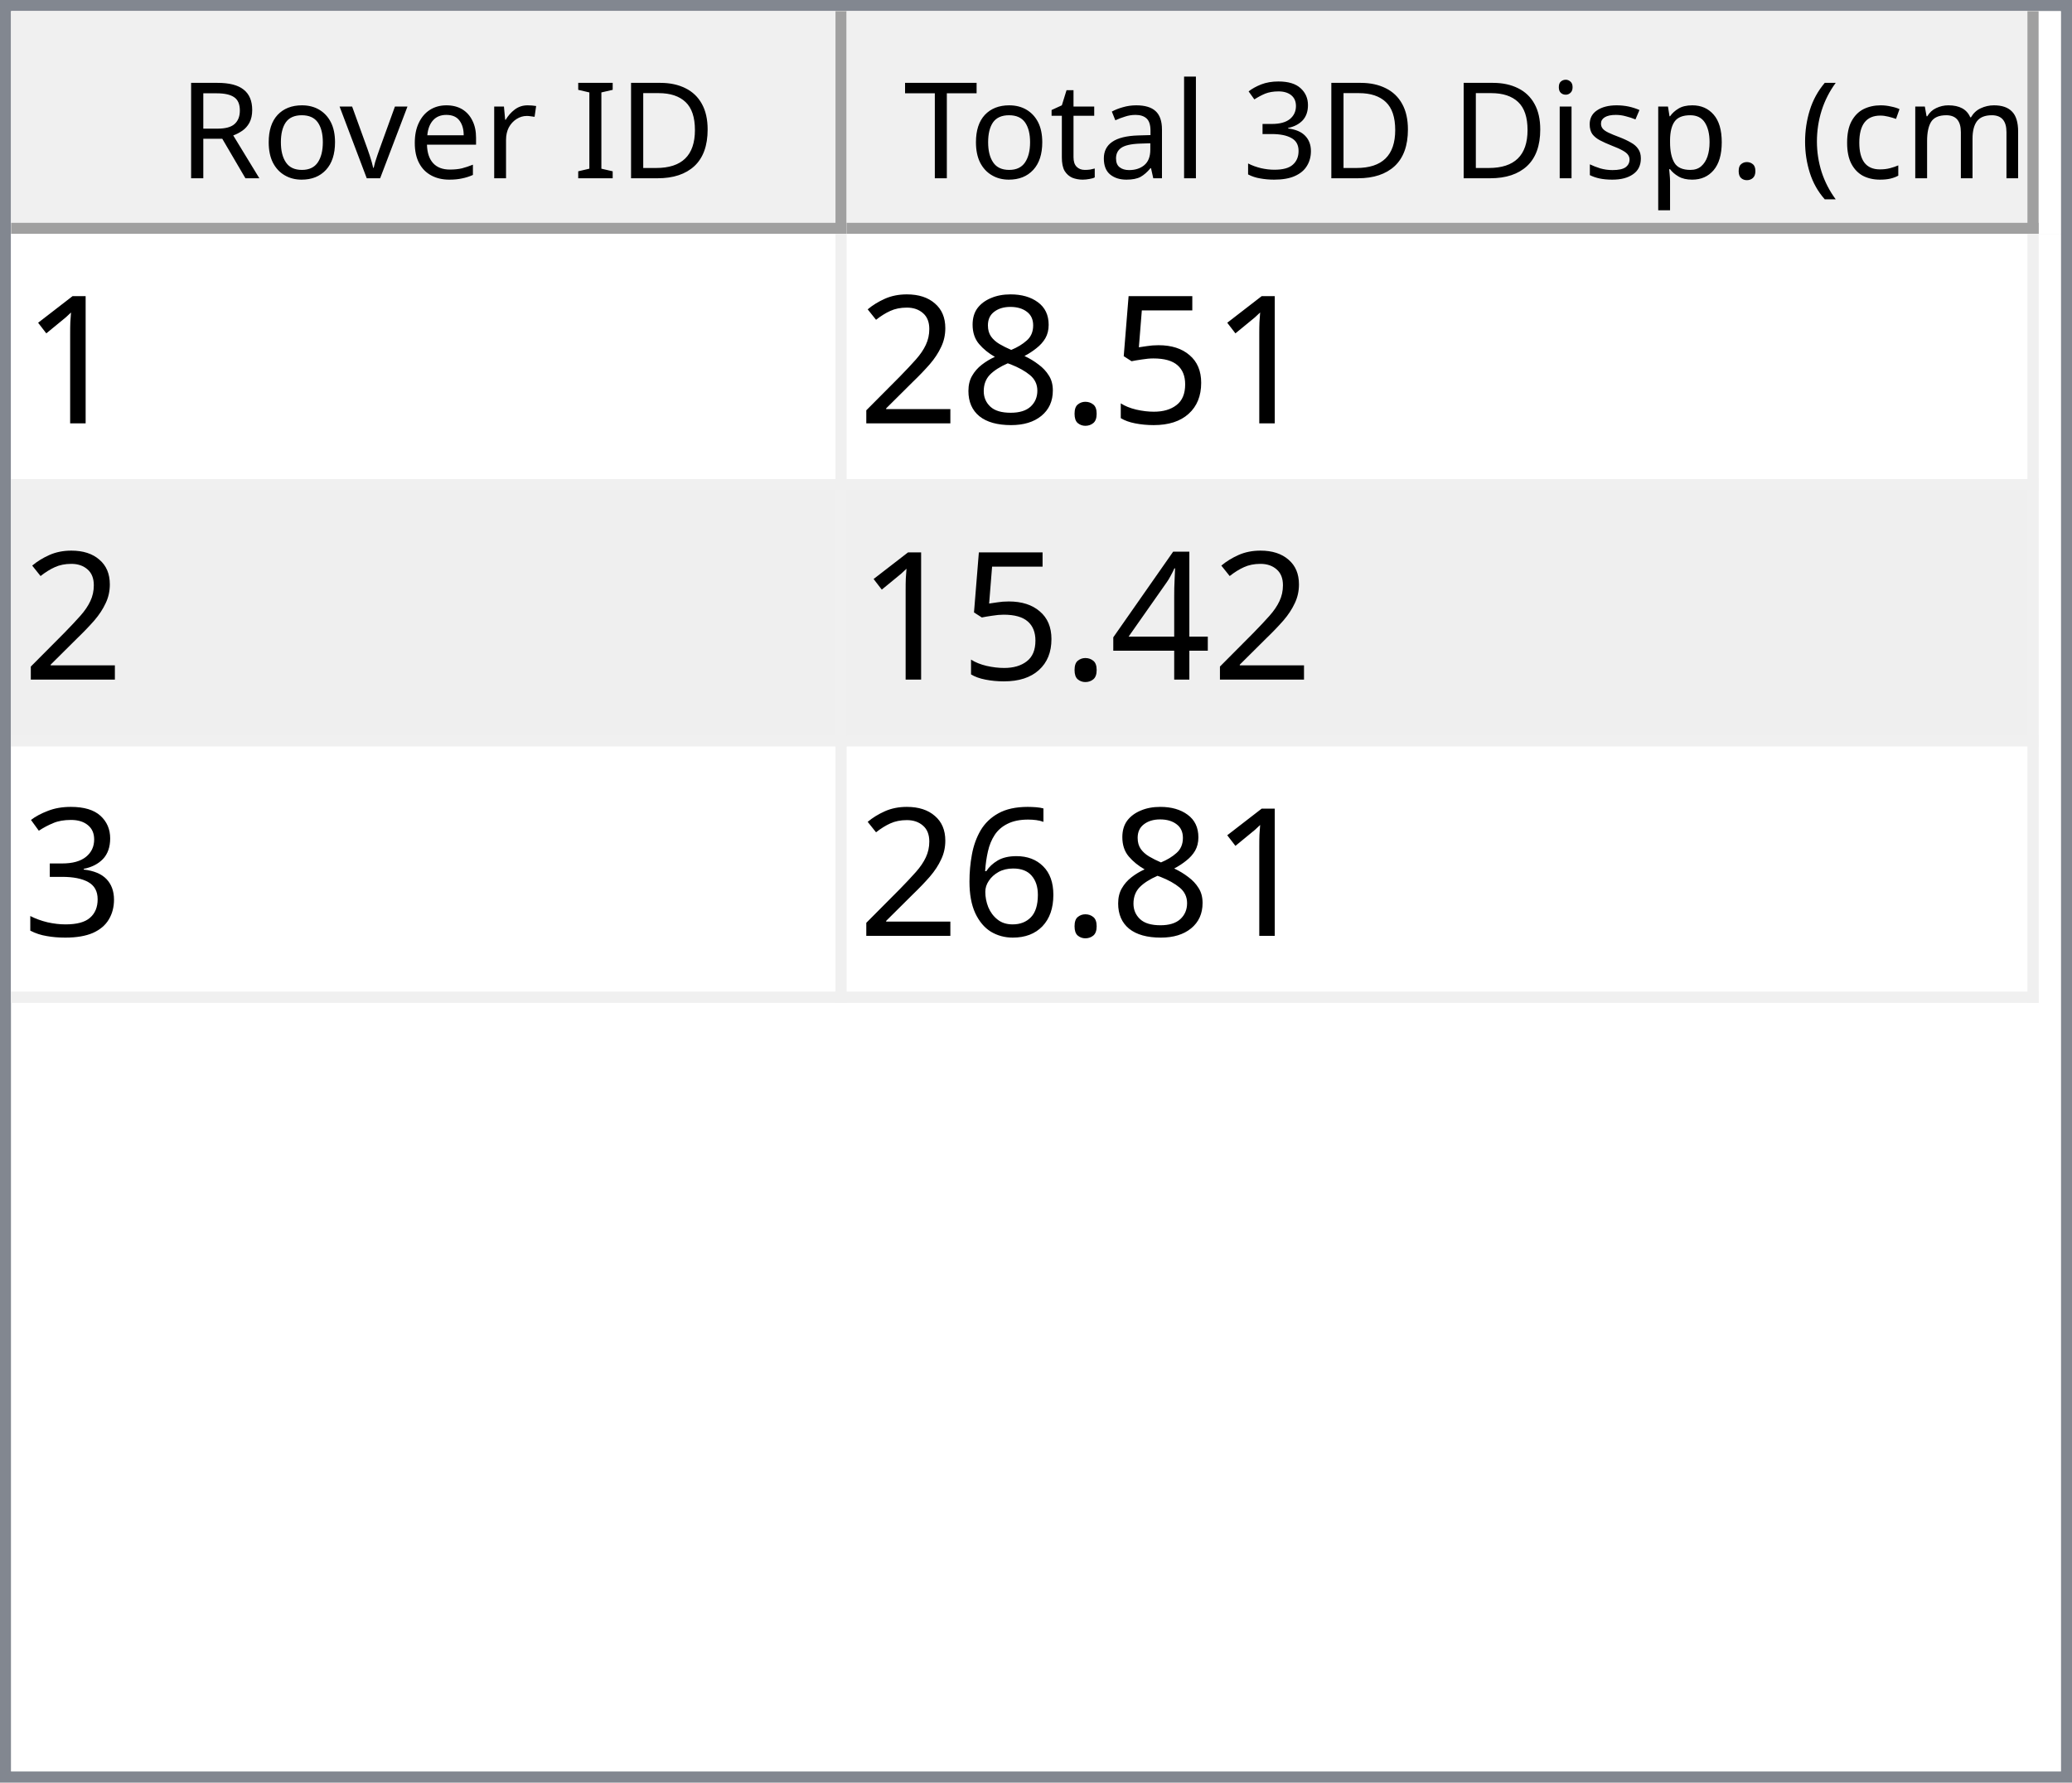
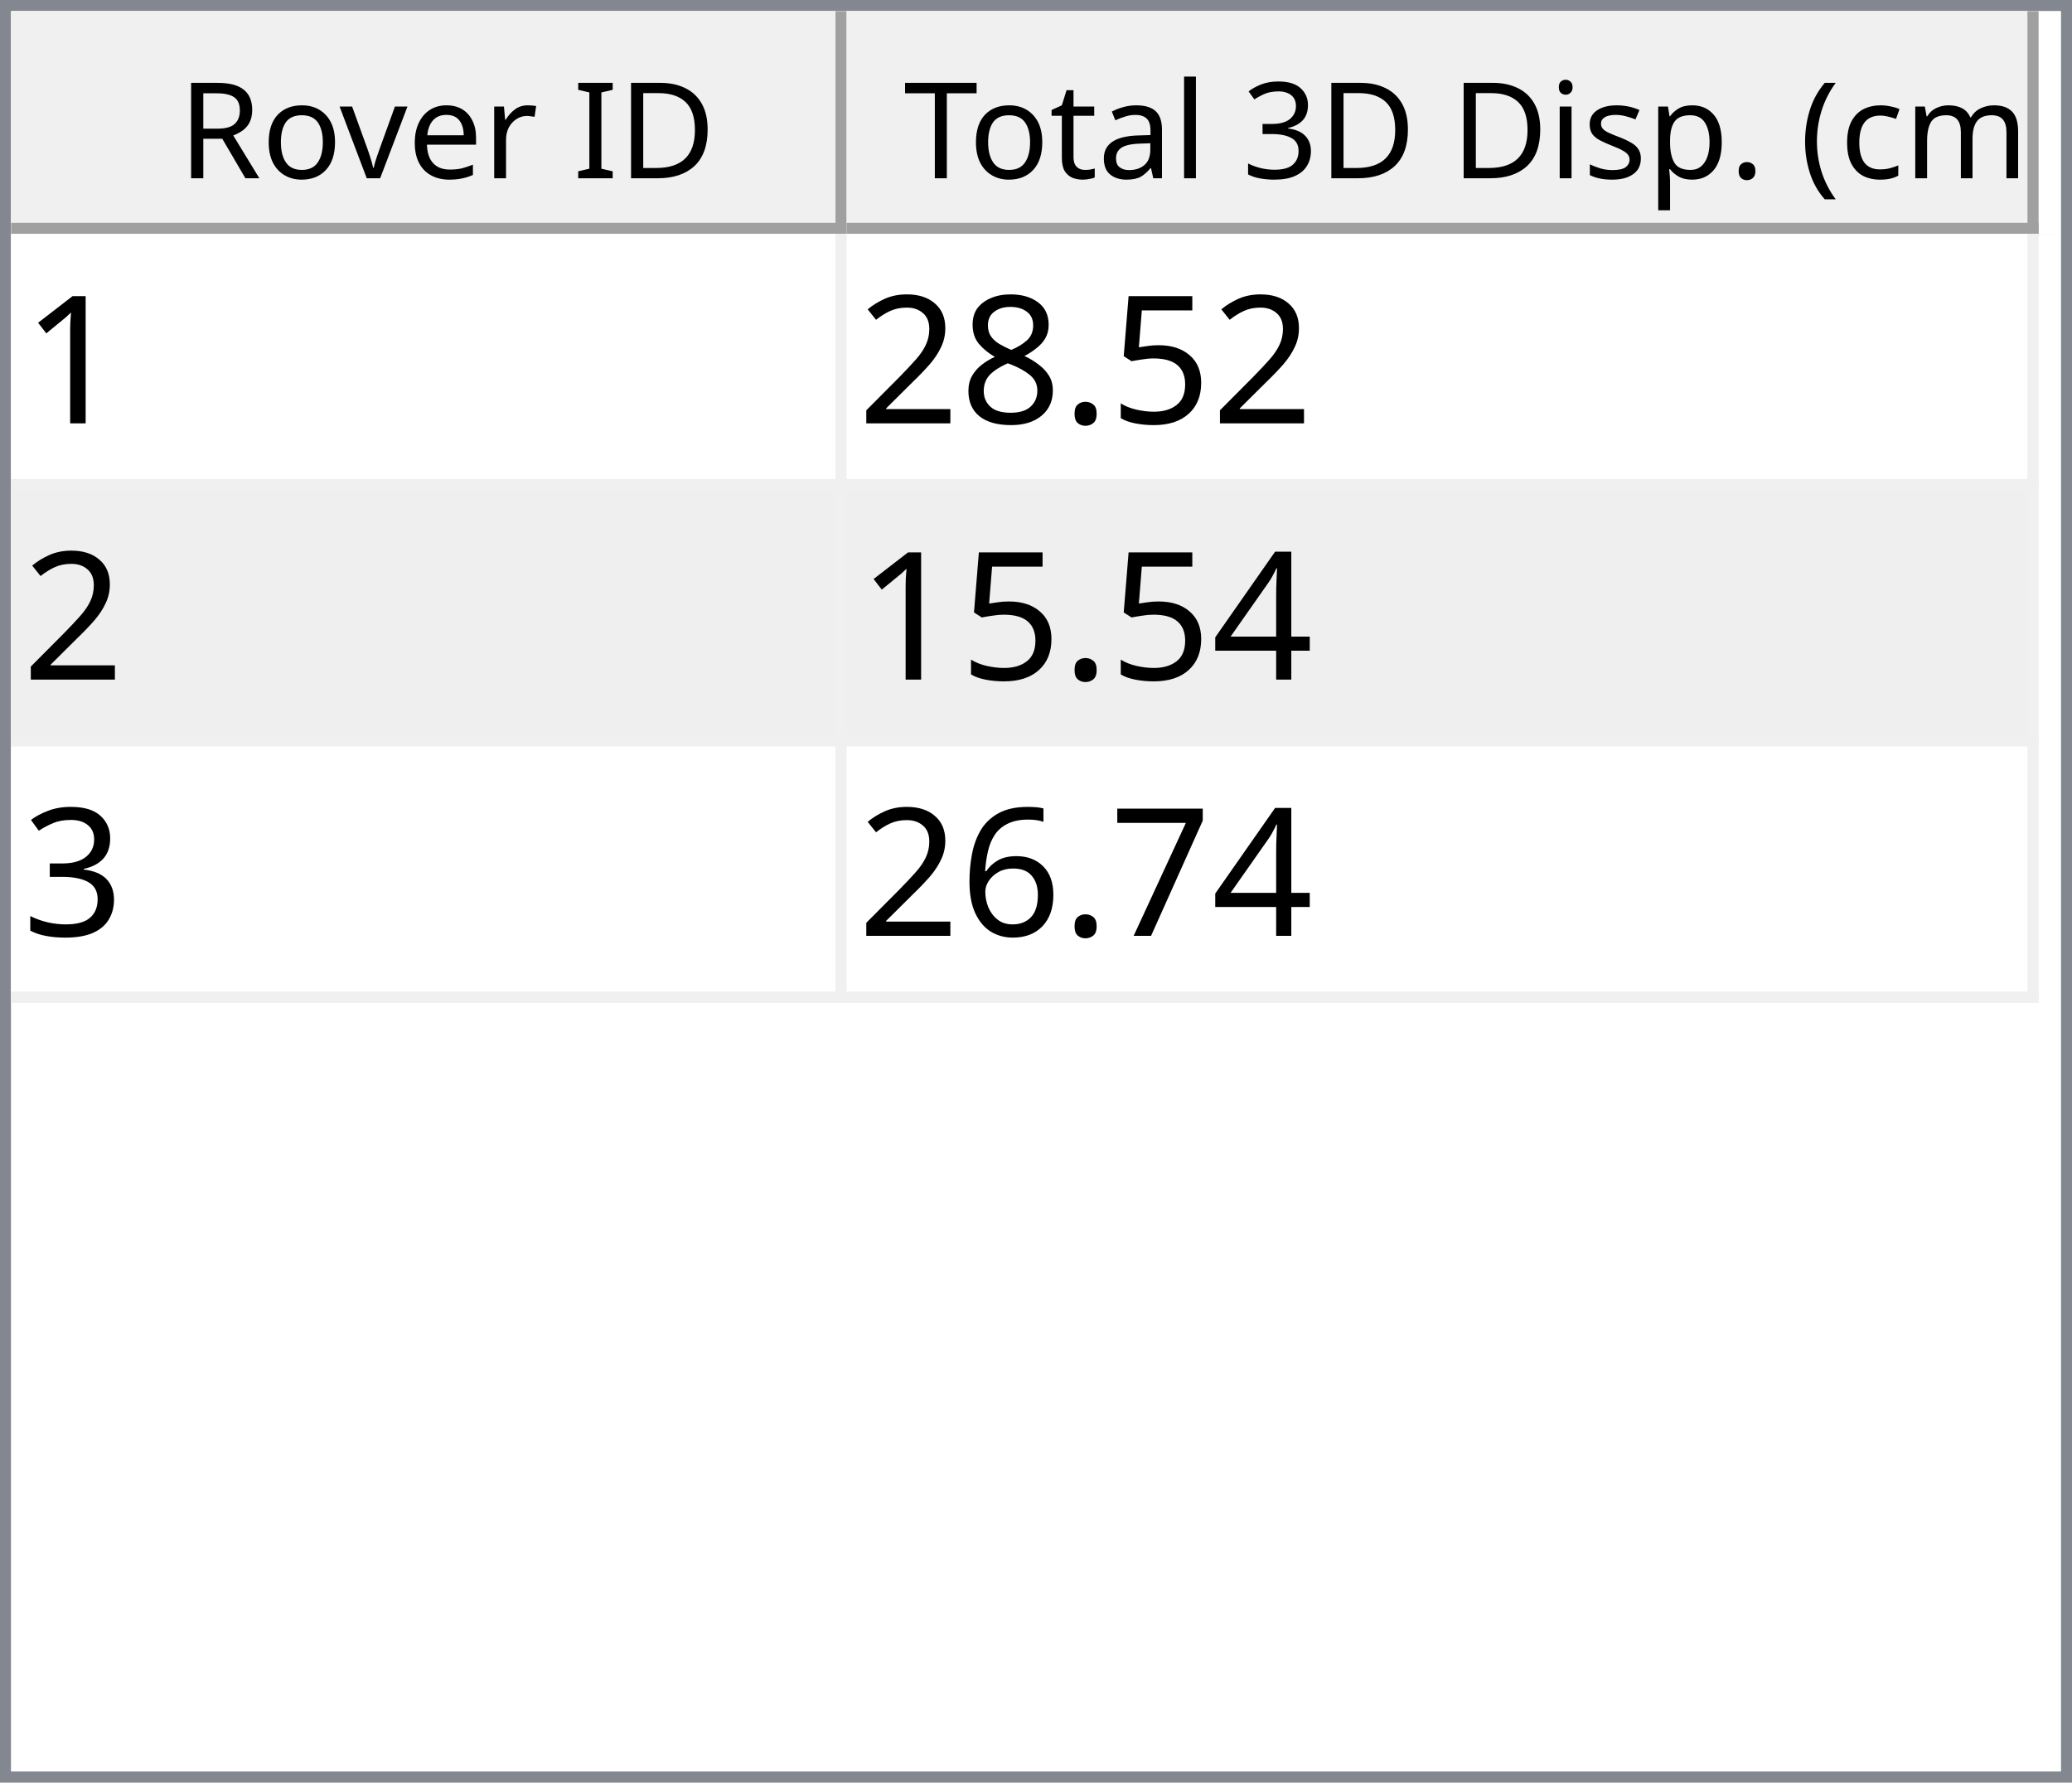
<svg xmlns="http://www.w3.org/2000/svg" style="fill-opacity:1; color-rendering:auto; color-interpolation:auto; text-rendering:auto; stroke:black; stroke-linecap:square; stroke-miterlimit:10; shape-rendering:auto; stroke-opacity:1; fill:black; stroke-dasharray:none; font-weight:normal; stroke-width:1; font-family:'Dialog'; font-style:normal; stroke-linejoin:miter; font-size:12px; stroke-dashoffset:0; image-rendering:auto;" width="186" height="160">
  <defs id="genericDefs" />
  <g>
    <defs id="defs1">
      <clipPath clipPathUnits="userSpaceOnUse" id="clipPath1">
        <path d="M0 0 L186 0 L186 160 L0 160 L0 0 Z" />
      </clipPath>
      <clipPath clipPathUnits="userSpaceOnUse" id="clipPath2">
        <path d="M0 0 L0 160 L186 160 L186 0 Z" />
      </clipPath>
      <clipPath clipPathUnits="userSpaceOnUse" id="clipPath3">
        <path d="M0 0 L0 20 L184 20 L184 0 Z" />
      </clipPath>
      <clipPath clipPathUnits="userSpaceOnUse" id="clipPath4">
        <path d="M0 0 L0 20 L75 20 L75 0 Z" />
      </clipPath>
      <clipPath clipPathUnits="userSpaceOnUse" id="clipPath5">
        <path d="M1 1 L1 19 L74 19 L74 1 Z" />
      </clipPath>
      <clipPath clipPathUnits="userSpaceOnUse" id="clipPath6">
        <path d="M0 0 L0 18 L73 18 L73 0 Z" />
      </clipPath>
      <clipPath clipPathUnits="userSpaceOnUse" id="clipPath7">
        <path d="M-0.5 -0.5 L-0.5 19.5 L74.5 19.5 L74.5 -0.5 Z" />
      </clipPath>
      <clipPath clipPathUnits="userSpaceOnUse" id="clipPath8">
        <path d="M0 0 L0 20 L107 20 L107 0 Z" />
      </clipPath>
      <clipPath clipPathUnits="userSpaceOnUse" id="clipPath9">
        <path d="M1 1 L1 19 L106 19 L106 1 Z" />
      </clipPath>
      <clipPath clipPathUnits="userSpaceOnUse" id="clipPath10">
        <path d="M0 0 L0 18 L105 18 L105 0 Z" />
      </clipPath>
      <clipPath clipPathUnits="userSpaceOnUse" id="clipPath11">
        <path d="M-0.5 -0.5 L-0.5 19.5 L106.5 19.5 L106.5 -0.5 Z" />
      </clipPath>
      <clipPath clipPathUnits="userSpaceOnUse" id="clipPath12">
        <path d="M0 0 L0 138 L184 138 L184 0 Z" />
      </clipPath>
      <clipPath clipPathUnits="userSpaceOnUse" id="clipPath13">
        <path d="M0 0 L0 69 L182 69 L182 0 Z" />
      </clipPath>
      <clipPath clipPathUnits="userSpaceOnUse" id="clipPath14">
        <path d="M-0.5 -0.5 L-0.5 68.5 L181.5 68.5 L181.5 -0.5 Z" />
      </clipPath>
      <clipPath clipPathUnits="userSpaceOnUse" id="clipPath15">
        <path d="M0 0 L0 22 L74 22 L74 0 Z" />
      </clipPath>
      <clipPath clipPathUnits="userSpaceOnUse" id="clipPath16">
        <path d="M0 0 L0 22 L106 22 L106 0 Z" />
      </clipPath>
      <font horiz-adv-x="64.551" id="font1">
        <font-face ascent="107.91" descent="25.098" units-per-em="100" style="font-style:normal; font-family:Segoe UI; font-weight:normal;" />
        <missing-glyph horiz-adv-x="64.551" d="M8.109 0 L8.109 68.266 L56.453 68.266 L56.453 0 L8.109 0 ZM15.328 7.234 L49.219 7.234 L49.219 61.031 L15.328 61.031 L15.328 7.234 Z" />
        <glyph unicode="D" horiz-adv-x="70.117" d="M9.188 0 L9.188 70.016 L28.516 70.016 Q65.531 70.016 65.531 35.891 Q65.531 19.672 55.25 9.836 Q44.969 0 27.734 0 L9.188 0 ZM17.391 62.594 L17.391 7.422 L27.828 7.422 Q41.609 7.422 49.273 14.797 Q56.938 22.172 56.938 35.688 Q56.938 62.594 28.328 62.594 L17.391 62.594 Z" />
        <glyph unicode="I" horiz-adv-x="26.611" d="M17.391 0 L9.188 0 L9.188 70.016 L17.391 70.016 L17.391 0 Z" />
        <glyph unicode=" " horiz-adv-x="27.393" d="" />
        <glyph unicode="r" horiz-adv-x="34.766" d="M34.188 41.891 Q32.078 43.5 28.125 43.5 Q23 43.5 19.555 38.672 Q16.109 33.844 16.109 25.484 L16.109 0 L8.109 0 L8.109 50 L16.109 50 L16.109 39.703 L16.312 39.703 Q18.016 44.969 21.531 47.922 Q25.047 50.875 29.391 50.875 Q32.516 50.875 34.188 50.203 L34.188 41.891 Z" />
        <glyph unicode="e" horiz-adv-x="52.295" d="M48.297 23 L12.984 23 Q13.188 14.656 17.484 10.109 Q21.781 5.562 29.297 5.562 Q37.75 5.562 44.828 11.141 L44.828 3.609 Q38.234 -1.172 27.391 -1.172 Q16.797 -1.172 10.742 5.641 Q4.688 12.453 4.688 24.812 Q4.688 36.469 11.305 43.82 Q17.922 51.172 27.734 51.172 Q37.547 51.172 42.922 44.828 Q48.297 38.484 48.297 27.203 L48.297 23 ZM40.094 29.781 Q40.047 36.719 36.75 40.578 Q33.453 44.438 27.594 44.438 Q21.922 44.438 17.969 40.383 Q14.016 36.328 13.094 29.781 L40.094 29.781 Z" />
        <glyph unicode="v" horiz-adv-x="47.9" d="M47.406 50 L27.484 0 L19.625 0 L0.688 50 L9.469 50 L22.172 13.672 Q23.578 9.672 23.922 6.688 L24.125 6.688 Q24.609 10.453 25.688 13.484 L38.969 50 L47.406 50 Z" />
        <glyph unicode="o" horiz-adv-x="58.594" d="M29 -1.172 Q17.922 -1.172 11.305 5.836 Q4.688 12.844 4.688 24.422 Q4.688 37.016 11.57 44.094 Q18.453 51.172 30.172 51.172 Q41.359 51.172 47.633 44.289 Q53.906 37.406 53.906 25.203 Q53.906 13.234 47.141 6.031 Q40.375 -1.172 29 -1.172 ZM29.594 44.438 Q21.875 44.438 17.383 39.188 Q12.891 33.938 12.891 24.703 Q12.891 15.828 17.43 10.695 Q21.969 5.562 29.594 5.562 Q37.359 5.562 41.531 10.594 Q45.703 15.625 45.703 24.906 Q45.703 34.281 41.531 39.359 Q37.359 44.438 29.594 44.438 Z" />
        <glyph unicode="R" horiz-adv-x="59.814" d="M59.375 0 L49.609 0 L37.891 19.625 Q36.281 22.359 34.766 24.289 Q33.25 26.219 31.664 27.438 Q30.078 28.656 28.25 29.219 Q26.422 29.781 24.125 29.781 L17.391 29.781 L17.391 0 L9.188 0 L9.188 70.016 L30.078 70.016 Q34.672 70.016 38.555 68.867 Q42.438 67.719 45.289 65.375 Q48.141 63.031 49.758 59.547 Q51.375 56.062 51.375 51.375 Q51.375 47.703 50.273 44.656 Q49.172 41.609 47.148 39.211 Q45.125 36.812 42.266 35.133 Q39.406 33.453 35.844 32.516 L35.844 32.328 Q37.594 31.547 38.891 30.547 Q40.188 29.547 41.359 28.18 Q42.531 26.812 43.68 25.078 Q44.828 23.344 46.234 21.047 L59.375 0 ZM17.391 62.594 L17.391 37.203 L28.516 37.203 Q31.594 37.203 34.203 38.133 Q36.812 39.062 38.719 40.797 Q40.625 42.531 41.703 45.047 Q42.781 47.562 42.781 50.688 Q42.781 56.297 39.141 59.445 Q35.5 62.594 28.609 62.594 L17.391 62.594 Z" />
        <glyph unicode=")" horiz-adv-x="30.176" d="M8.297 -15.922 L1.172 -15.922 Q16.406 2.344 16.406 26.812 Q16.406 51.469 1.078 70.016 L8.297 70.016 Q23.531 52.156 23.531 26.703 Q23.531 1.375 8.297 -15.922 Z" />
        <glyph unicode="m" horiz-adv-x="86.133" d="M79.109 0 L71.094 0 L71.094 28.719 Q71.094 37.016 68.531 40.727 Q65.969 44.438 59.906 44.438 Q54.781 44.438 51.195 39.75 Q47.609 35.062 47.609 28.516 L47.609 0 L39.594 0 L39.594 29.688 Q39.594 44.438 28.219 44.438 Q22.953 44.438 19.531 40.016 Q16.109 35.594 16.109 28.516 L16.109 0 L8.109 0 L8.109 50 L16.109 50 L16.109 42.094 L16.312 42.094 Q21.625 51.172 31.844 51.172 Q36.969 51.172 40.773 48.312 Q44.578 45.453 46 40.828 Q51.562 51.172 62.594 51.172 Q79.109 51.172 79.109 30.812 L79.109 0 Z" />
        <glyph unicode="c" horiz-adv-x="46.191" d="M42.188 2.297 Q36.422 -1.172 28.516 -1.172 Q17.828 -1.172 11.258 5.789 Q4.688 12.75 4.688 23.828 Q4.688 36.188 11.766 43.68 Q18.844 51.172 30.672 51.172 Q37.25 51.172 42.281 48.734 L42.281 40.531 Q36.719 44.438 30.375 44.438 Q22.703 44.438 17.797 38.945 Q12.891 33.453 12.891 24.516 Q12.891 15.719 17.508 10.641 Q22.125 5.562 29.891 5.562 Q36.422 5.562 42.188 9.906 L42.188 2.297 Z" />
        <glyph unicode="(" horiz-adv-x="30.176" d="M29.109 -15.922 L21.969 -15.922 Q6.844 1.375 6.844 26.703 Q6.844 52.156 21.969 70.016 L29.203 70.016 Q13.875 51.469 13.875 26.812 Q13.875 2.344 29.109 -15.922 Z" />
        <glyph unicode="." horiz-adv-x="21.68" d="M10.891 -1.078 Q8.641 -1.078 7.055 0.539 Q5.469 2.156 5.469 4.391 Q5.469 6.641 7.055 8.273 Q8.641 9.906 10.891 9.906 Q13.188 9.906 14.797 8.273 Q16.406 6.641 16.406 4.391 Q16.406 2.156 14.797 0.539 Q13.188 -1.078 10.891 -1.078 Z" />
        <glyph unicode="p" horiz-adv-x="58.789" d="M16.312 7.234 L16.109 7.234 L16.109 -23 L8.109 -23 L8.109 50 L16.109 50 L16.109 41.219 L16.312 41.219 Q22.219 51.172 33.594 51.172 Q43.266 51.172 48.688 44.461 Q54.109 37.75 54.109 26.469 Q54.109 13.922 48 6.375 Q41.891 -1.172 31.297 -1.172 Q21.578 -1.172 16.312 7.234 ZM16.109 27.391 L16.109 20.406 Q16.109 14.203 20.141 9.883 Q24.172 5.562 30.375 5.562 Q37.641 5.562 41.773 11.133 Q45.906 16.703 45.906 26.609 Q45.906 34.969 42.047 39.703 Q38.188 44.438 31.594 44.438 Q24.609 44.438 20.359 39.578 Q16.109 34.719 16.109 27.391 Z" />
        <glyph unicode="s" horiz-adv-x="42.432" d="M5.078 1.812 L5.078 10.406 Q11.625 5.562 19.484 5.562 Q30.031 5.562 30.031 12.594 Q30.031 14.594 29.125 15.992 Q28.219 17.391 26.68 18.461 Q25.141 19.531 23.07 20.383 Q21 21.234 18.609 22.172 Q15.281 23.484 12.766 24.828 Q10.25 26.172 8.57 27.859 Q6.891 29.547 6.031 31.695 Q5.172 33.844 5.172 36.719 Q5.172 40.234 6.789 42.945 Q8.406 45.656 11.086 47.484 Q13.766 49.312 17.211 50.242 Q20.656 51.172 24.312 51.172 Q30.812 51.172 35.938 48.922 L35.938 40.828 Q30.422 44.438 23.25 44.438 Q21 44.438 19.195 43.922 Q17.391 43.406 16.094 42.477 Q14.797 41.547 14.086 40.258 Q13.375 38.969 13.375 37.406 Q13.375 35.453 14.086 34.133 Q14.797 32.812 16.164 31.789 Q17.531 30.766 19.484 29.938 Q21.438 29.109 23.922 28.125 Q27.25 26.859 29.883 25.516 Q32.516 24.172 34.375 22.484 Q36.234 20.797 37.234 18.602 Q38.234 16.406 38.234 13.375 Q38.234 9.672 36.602 6.938 Q34.969 4.203 32.234 2.398 Q29.5 0.594 25.93 -0.289 Q22.359 -1.172 18.453 -1.172 Q10.75 -1.172 5.078 1.812 Z" />
        <glyph unicode="i" horiz-adv-x="24.219" d="M12.203 62.703 Q10.062 62.703 8.547 64.164 Q7.031 65.625 7.031 67.875 Q7.031 70.125 8.547 71.609 Q10.062 73.094 12.203 73.094 Q14.406 73.094 15.945 71.609 Q17.484 70.125 17.484 67.875 Q17.484 65.719 15.945 64.211 Q14.406 62.703 12.203 62.703 ZM16.109 0 L8.109 0 L8.109 50 L16.109 50 L16.109 0 Z" />
        <glyph unicode="3" horiz-adv-x="53.906" d="M46.531 19.828 Q46.531 15.094 44.75 11.211 Q42.969 7.328 39.719 4.57 Q36.469 1.812 31.93 0.297 Q27.391 -1.219 21.922 -1.219 Q11.922 -1.219 6 2.594 L6 11.188 Q13.094 5.609 22.219 5.609 Q25.875 5.609 28.828 6.539 Q31.781 7.469 33.906 9.227 Q36.031 10.984 37.18 13.477 Q38.328 15.969 38.328 19.094 Q38.328 32.812 18.797 32.812 L12.984 32.812 L12.984 39.594 L18.5 39.594 Q35.797 39.594 35.797 52.484 Q35.797 64.406 22.609 64.406 Q15.188 64.406 8.688 59.422 L8.688 67.188 Q15.375 71.188 24.609 71.188 Q29 71.188 32.57 69.969 Q36.141 68.75 38.68 66.555 Q41.219 64.359 42.609 61.281 Q44 58.203 44 54.5 Q44 40.672 30.031 36.719 L30.031 36.531 Q33.594 36.141 36.625 34.797 Q39.656 33.453 41.852 31.305 Q44.047 29.156 45.289 26.25 Q46.531 23.344 46.531 19.828 Z" />
        <glyph unicode="l" horiz-adv-x="24.219" d="M16.109 0 L8.109 0 L8.109 74.031 L16.109 74.031 L16.109 0 Z" />
        <glyph unicode="a" horiz-adv-x="50.879" d="M43.891 0 L35.891 0 L35.891 7.812 L35.688 7.812 Q30.469 -1.172 20.312 -1.172 Q12.844 -1.172 8.617 2.781 Q4.391 6.734 4.391 13.281 Q4.391 27.297 20.906 29.594 L35.891 31.688 Q35.891 44.438 25.594 44.438 Q16.547 44.438 9.281 38.281 L9.281 46.484 Q16.656 51.172 26.266 51.172 Q43.891 51.172 43.891 32.516 L43.891 0 ZM35.891 25.297 L23.828 23.641 Q18.266 22.859 15.43 20.875 Q12.594 18.891 12.594 13.875 Q12.594 10.203 15.211 7.883 Q17.828 5.562 22.172 5.562 Q28.125 5.562 32.008 9.742 Q35.891 13.922 35.891 20.312 L35.891 25.297 Z" />
        <glyph unicode="t" horiz-adv-x="33.887" d="M31.297 0.484 Q28.469 -1.078 23.828 -1.078 Q10.688 -1.078 10.688 13.578 L10.688 43.172 L2.094 43.172 L2.094 50 L10.688 50 L10.688 62.203 L18.703 64.797 L18.703 50 L31.297 50 L31.297 43.172 L18.703 43.172 L18.703 14.984 Q18.703 9.969 20.414 7.82 Q22.125 5.672 26.078 5.672 Q29.109 5.672 31.297 7.328 L31.297 0.484 Z" />
        <glyph unicode="T" horiz-adv-x="52.393" d="M50.594 62.594 L30.375 62.594 L30.375 0 L22.172 0 L22.172 62.594 L2 62.594 L2 70.016 L50.594 70.016 L50.594 62.594 Z" />
      </font>
      <font horiz-adv-x="75.0" id="font2">
        <font-face ascent="100.537" descent="21.973" units-per-em="100" style="font-style:normal; font-family:sans-serif; font-weight:normal;" />
        <missing-glyph horiz-adv-x="75.0" d="M12.5 0 L12.5 62.5 L62.5 62.5 L62.5 0 L12.5 0 ZM14.062 1.562 L60.938 1.562 L60.938 60.938 L14.062 60.938 L14.062 1.562 Z" />
        <glyph unicode="1" horiz-adv-x="55.615" d="M37.25 0 L28.469 0 L28.469 56 Q25.297 52.984 20.141 49.953 Q14.984 46.922 10.891 45.406 L10.891 53.906 Q18.266 57.375 23.781 62.305 Q29.297 67.234 31.594 71.875 L37.25 71.875 L37.25 0 Z" />
        <glyph unicode="5" horiz-adv-x="55.615" d="M4.156 18.75 L13.375 19.531 Q14.406 12.797 18.141 9.398 Q21.875 6 27.156 6 Q33.5 6 37.891 10.789 Q42.281 15.578 42.281 23.484 Q42.281 31 38.062 35.352 Q33.844 39.703 27 39.703 Q22.75 39.703 19.336 37.773 Q15.922 35.844 13.969 32.766 L5.719 33.844 L12.641 70.609 L48.25 70.609 L48.25 62.203 L19.672 62.203 L15.828 42.969 Q22.266 47.469 29.344 47.469 Q38.719 47.469 45.164 40.969 Q51.609 34.469 51.609 24.266 Q51.609 14.547 45.953 7.469 Q39.062 -1.219 27.156 -1.219 Q17.391 -1.219 11.211 4.25 Q5.031 9.719 4.156 18.75 Z" />
        <glyph unicode="." horiz-adv-x="27.783" d="M9.078 0 L9.078 10.016 L19.094 10.016 L19.094 0 L9.078 0 Z" />
        <glyph unicode="8" horiz-adv-x="55.615" d="M17.672 38.812 Q12.203 40.828 9.57 44.539 Q6.938 48.25 6.938 53.422 Q6.938 61.234 12.555 66.555 Q18.172 71.875 27.484 71.875 Q36.859 71.875 42.578 66.43 Q48.297 60.984 48.297 53.172 Q48.297 48.188 45.68 44.508 Q43.062 40.828 37.75 38.812 Q44.344 36.672 47.781 31.883 Q51.219 27.094 51.219 20.453 Q51.219 11.281 44.727 5.031 Q38.234 -1.219 27.641 -1.219 Q17.047 -1.219 10.547 5.055 Q4.047 11.328 4.047 20.703 Q4.047 27.688 7.594 32.398 Q11.141 37.109 17.672 38.812 ZM15.922 53.719 Q15.922 48.641 19.195 45.414 Q22.469 42.188 27.688 42.188 Q32.766 42.188 36.016 45.383 Q39.266 48.578 39.266 53.219 Q39.266 58.062 35.914 61.359 Q32.562 64.656 27.594 64.656 Q22.562 64.656 19.242 61.43 Q15.922 58.203 15.922 53.719 ZM13.094 20.656 Q13.094 16.891 14.875 13.375 Q16.656 9.859 20.172 7.93 Q23.688 6 27.734 6 Q34.031 6 38.133 10.055 Q42.234 14.109 42.234 20.359 Q42.234 26.703 38.016 30.859 Q33.797 35.016 27.438 35.016 Q21.234 35.016 17.164 30.914 Q13.094 26.812 13.094 20.656 Z" />
        <glyph unicode="2" horiz-adv-x="55.615" d="M50.344 8.453 L50.344 0 L3.031 0 Q2.938 3.172 4.047 6.109 Q5.859 10.938 9.836 15.625 Q13.812 20.312 21.344 26.469 Q33.016 36.031 37.117 41.625 Q41.219 47.219 41.219 52.203 Q41.219 57.422 37.477 61.008 Q33.734 64.594 27.734 64.594 Q21.391 64.594 17.578 60.789 Q13.766 56.984 13.719 50.25 L4.688 51.172 Q5.609 61.281 11.664 66.578 Q17.719 71.875 27.938 71.875 Q38.234 71.875 44.242 66.164 Q50.25 60.453 50.25 52 Q50.25 47.703 48.492 43.555 Q46.734 39.406 42.656 34.812 Q38.578 30.219 29.109 22.219 Q21.188 15.578 18.945 13.211 Q16.703 10.844 15.234 8.453 L50.344 8.453 Z" />
        <glyph unicode="4" horiz-adv-x="55.615" d="M32.328 0 L32.328 17.141 L1.266 17.141 L1.266 25.203 L33.938 71.578 L41.109 71.578 L41.109 25.203 L50.781 25.203 L50.781 17.141 L41.109 17.141 L41.109 0 L32.328 0 ZM32.328 25.203 L32.328 57.469 L9.906 25.203 L32.328 25.203 Z" />
        <glyph unicode="3" horiz-adv-x="55.615" d="M4.203 18.891 L12.984 20.062 Q14.5 12.594 18.141 9.297 Q21.781 6 27 6 Q33.203 6 37.477 10.297 Q41.75 14.594 41.75 20.953 Q41.75 27 37.797 30.93 Q33.844 34.859 27.734 34.859 Q25.25 34.859 21.531 33.891 L22.516 41.609 Q23.391 41.5 23.922 41.5 Q29.547 41.5 34.039 44.43 Q38.531 47.359 38.531 53.469 Q38.531 58.297 35.258 61.477 Q31.984 64.656 26.812 64.656 Q21.688 64.656 18.266 61.43 Q14.844 58.203 13.875 51.766 L5.078 53.328 Q6.688 62.156 12.398 67.016 Q18.109 71.875 26.609 71.875 Q32.469 71.875 37.398 69.359 Q42.328 66.844 44.945 62.5 Q47.562 58.156 47.562 53.266 Q47.562 48.641 45.07 44.828 Q42.578 41.016 37.703 38.766 Q44.047 37.312 47.562 32.695 Q51.078 28.078 51.078 21.141 Q51.078 11.766 44.242 5.25 Q37.406 -1.266 26.953 -1.266 Q17.531 -1.266 11.305 4.352 Q5.078 9.969 4.203 18.891 Z" />
+         <glyph unicode="7" horiz-adv-x="55.615" d="M4.734 62.203 L4.734 70.656 L51.078 70.656 L51.078 63.812 Q44.234 56.547 37.523 44.484 Q30.812 32.422 27.156 19.672 Q24.516 10.688 23.781 0 L14.75 0 Q14.891 8.453 18.062 20.414 Q21.234 32.375 27.172 43.484 Q33.109 54.594 39.797 62.203 L4.734 62.203 Z" />
        <glyph unicode="6" horiz-adv-x="55.615" d="M49.75 54.047 L41.016 53.375 Q39.844 58.547 37.703 60.891 Q34.125 64.656 28.906 64.656 Q24.703 64.656 21.531 62.312 Q17.391 59.281 14.992 53.469 Q12.594 47.656 12.5 36.922 Q15.672 41.75 20.266 44.094 Q24.859 46.438 29.891 46.438 Q38.672 46.438 44.852 39.969 Q51.031 33.5 51.031 23.25 Q51.031 16.5 48.125 10.719 Q45.219 4.938 40.141 1.859 Q35.062 -1.219 28.609 -1.219 Q17.625 -1.219 10.695 6.859 Q3.766 14.938 3.766 33.5 Q3.766 54.25 11.422 63.672 Q18.109 71.875 29.438 71.875 Q37.891 71.875 43.289 67.141 Q48.688 62.406 49.75 54.047 ZM13.875 23.188 Q13.875 18.656 15.797 14.508 Q17.719 10.359 21.188 8.18 Q24.656 6 28.469 6 Q34.031 6 38.039 10.492 Q42.047 14.984 42.047 22.703 Q42.047 30.125 38.086 34.398 Q34.125 38.672 28.125 38.672 Q22.172 38.672 18.023 34.398 Q13.875 30.125 13.875 23.188 Z" />
      </font>
    </defs>
    <g style="fill:white; stroke:white;">
      <rect x="0" y="0" width="186" style="clip-path:url(#clipPath1); stroke:none;" height="160" />
    </g>
    <g style="fill:white; text-rendering:optimizeSpeed; color-rendering:optimizeSpeed; image-rendering:optimizeSpeed; shape-rendering:crispEdges; stroke:white; color-interpolation:sRGB;">
      <rect x="0" width="186" height="160" y="0" style="stroke:none;" />
      <path style="stroke:none;" d="M0 160 L186 160 L186 0 L0 0 Z" />
    </g>
    <g style="fill:rgb(240,240,240); font-family:'Segoe UI'; stroke:rgb(240,240,240);">
      <rect x="0" y="0" width="186" style="clip-path:url(#clipPath2); stroke:none;" height="160" />
    </g>
    <g style="fill:rgb(130,135,144); font-family:'Segoe UI'; stroke:rgb(130,135,144);">
      <path d="M0 0 L186 0 L186 160 L0 160 L0 0 ZM1 1 L185 1 L185 159 L1 159 L1 1 Z" style="fill-rule:evenodd; clip-path:url(#clipPath2); stroke:none;" />
    </g>
    <g style="fill:white; font-family:'Segoe UI'; stroke:white;" transform="translate(1,1)">
      <rect x="0" y="0" width="184" style="clip-path:url(#clipPath3); stroke:none;" height="20" />
    </g>
    <g style="fill:rgb(240,240,240); font-family:'Segoe UI'; stroke:rgb(240,240,240);" transform="translate(1,1)">
      <rect x="0" y="0" width="75" style="clip-path:url(#clipPath4); stroke:none;" height="20" />
    </g>
    <g style="font-family:'Segoe UI';" transform="translate(2,2)">
      <text x="14" xml:space="preserve" y="14" style="clip-path:url(#clipPath6); stroke:none;">Rover ID</text>
    </g>
    <g style="fill:rgb(160,160,160); font-family:'Segoe UI'; stroke:rgb(160,160,160); stroke-linejoin:bevel;" transform="translate(1.5,1.5)">
      <line x1="74" x2="74" y1="0" style="fill:none; clip-path:url(#clipPath7);" y2="19" />
    </g>
    <g style="fill:rgb(160,160,160); font-family:'Segoe UI'; stroke:rgb(160,160,160); stroke-linejoin:bevel;" transform="matrix(1,0,0,1,1,1) translate(0.5,0.5)">
      <line x1="0" x2="74" y1="19" style="fill:none; clip-path:url(#clipPath7);" y2="19" />
    </g>
    <g style="fill:rgb(240,240,240); font-family:'Segoe UI'; stroke:rgb(240,240,240);" transform="translate(76,1)">
      <rect x="0" y="0" width="107" style="clip-path:url(#clipPath8); stroke:none;" height="20" />
    </g>
    <g style="font-family:'Segoe UI';" transform="translate(77,2)">
      <text x="1" xml:space="preserve" y="14" style="clip-path:url(#clipPath10); stroke:none;"> Total 3D Disp. (cm)</text>
    </g>
    <g style="fill:rgb(160,160,160); font-family:'Segoe UI'; stroke:rgb(160,160,160); stroke-linejoin:bevel;" transform="translate(76.5,1.5)">
      <line x1="106" x2="106" y1="0" style="fill:none; clip-path:url(#clipPath11);" y2="19" />
    </g>
    <g style="fill:rgb(160,160,160); font-family:'Segoe UI'; stroke:rgb(160,160,160); stroke-linejoin:bevel;" transform="matrix(1,0,0,1,76,1) translate(0.5,0.5)">
      <line x1="0" x2="106" y1="19" style="fill:none; clip-path:url(#clipPath11);" y2="19" />
    </g>
    <g style="fill:white; font-family:'Segoe UI'; stroke:white;" transform="translate(1,21)">
      <rect x="0" y="0" width="184" style="clip-path:url(#clipPath12); stroke:none;" height="138" />
    </g>
    <g style="fill:rgb(240,240,240); font-size:16px; font-family:sans-serif; stroke:rgb(240,240,240);" transform="translate(1,21)">
      <rect x="0" y="0" width="182" style="clip-path:url(#clipPath13); stroke:none;" height="69" />
      <line transform="translate(0.5,0.5)" x1="0" x2="181" y1="22" style="clip-path:url(#clipPath14); fill:none; stroke-linejoin:bevel;" y2="22" />
    </g>
    <g transform="matrix(1,0,0,1,1,21) translate(0.5,0.5)" style="fill:rgb(240,240,240); font-size:16px; font-family:sans-serif; stroke:rgb(240,240,240); stroke-linejoin:bevel;">
      <line x1="0" x2="181" y1="45" style="fill:none; clip-path:url(#clipPath14);" y2="45" />
    </g>
    <g transform="matrix(1,0,0,1,1,21) translate(0.5,0.5)" style="fill:rgb(240,240,240); font-size:16px; font-family:sans-serif; stroke:rgb(240,240,240); stroke-linejoin:bevel;">
      <line x1="0" x2="181" y1="68" style="fill:none; clip-path:url(#clipPath14);" y2="68" />
    </g>
    <g transform="matrix(1,0,0,1,1,21) translate(0.5,0.5)" style="fill:rgb(240,240,240); font-size:16px; font-family:sans-serif; stroke:rgb(240,240,240); stroke-linejoin:bevel;">
      <line x1="74" x2="74" y1="0" style="fill:none; clip-path:url(#clipPath14);" y2="68" />
    </g>
    <g transform="matrix(1,0,0,1,1,21) translate(0.5,0.5)" style="fill:rgb(240,240,240); font-size:16px; font-family:sans-serif; stroke:rgb(240,240,240); stroke-linejoin:bevel;">
      <line x1="181" x2="181" y1="0" style="fill:none; clip-path:url(#clipPath14);" y2="68" />
    </g>
    <g style="fill:white; font-size:16px; font-family:sans-serif; stroke:white;" transform="matrix(1,0,0,1,1,21)">
      <rect x="0" y="0" width="74" style="clip-path:url(#clipPath15); stroke:none;" height="22" />
      <text x="1" y="17" style="fill:black; clip-path:url(#clipPath15); stroke:none;" xml:space="preserve">1</text>
    </g>
    <g style="fill:white; font-size:16px; font-family:sans-serif; stroke:white;" transform="matrix(1,0,0,1,1,21) translate(75,0)">
      <rect x="0" y="0" width="106" style="clip-path:url(#clipPath16); stroke:none;" height="22" />
-       <text x="1" y="17" style="fill:black; clip-path:url(#clipPath16); stroke:none;" xml:space="preserve">28.51</text>
+       <text x="1" y="17" style="fill:black; clip-path:url(#clipPath16); stroke:none;" xml:space="preserve">28.52</text>
    </g>
    <g style="fill:rgb(239,239,239); font-size:16px; font-family:sans-serif; stroke:rgb(239,239,239);" transform="matrix(1,0,0,1,1,21) translate(0,23)">
      <rect x="0" y="0" width="74" style="clip-path:url(#clipPath15); stroke:none;" height="22" />
      <text x="1" y="17" style="fill:black; clip-path:url(#clipPath15); stroke:none;" xml:space="preserve">2</text>
    </g>
    <g style="fill:rgb(239,239,239); font-size:16px; font-family:sans-serif; stroke:rgb(239,239,239);" transform="matrix(1,0,0,1,1,21) translate(75,23)">
      <rect x="0" y="0" width="106" style="clip-path:url(#clipPath16); stroke:none;" height="22" />
-       <text x="1" y="17" style="fill:black; clip-path:url(#clipPath16); stroke:none;" xml:space="preserve">15.42</text>
+       <text x="1" y="17" style="fill:black; clip-path:url(#clipPath16); stroke:none;" xml:space="preserve">15.54</text>
    </g>
    <g style="fill:white; font-size:16px; font-family:sans-serif; stroke:white;" transform="matrix(1,0,0,1,1,21) translate(0,46)">
      <rect x="0" y="0" width="74" style="clip-path:url(#clipPath15); stroke:none;" height="22" />
      <text x="1" y="17" style="fill:black; clip-path:url(#clipPath15); stroke:none;" xml:space="preserve">3</text>
    </g>
    <g style="fill:white; font-size:16px; font-family:sans-serif; stroke:white;" transform="matrix(1,0,0,1,1,21) translate(75,46)">
      <rect x="0" y="0" width="106" style="clip-path:url(#clipPath16); stroke:none;" height="22" />
-       <text x="1" y="17" style="fill:black; clip-path:url(#clipPath16); stroke:none;" xml:space="preserve">26.81</text>
+       <text x="1" y="17" style="fill:black; clip-path:url(#clipPath16); stroke:none;" xml:space="preserve">26.74</text>
    </g>
  </g>
</svg>
